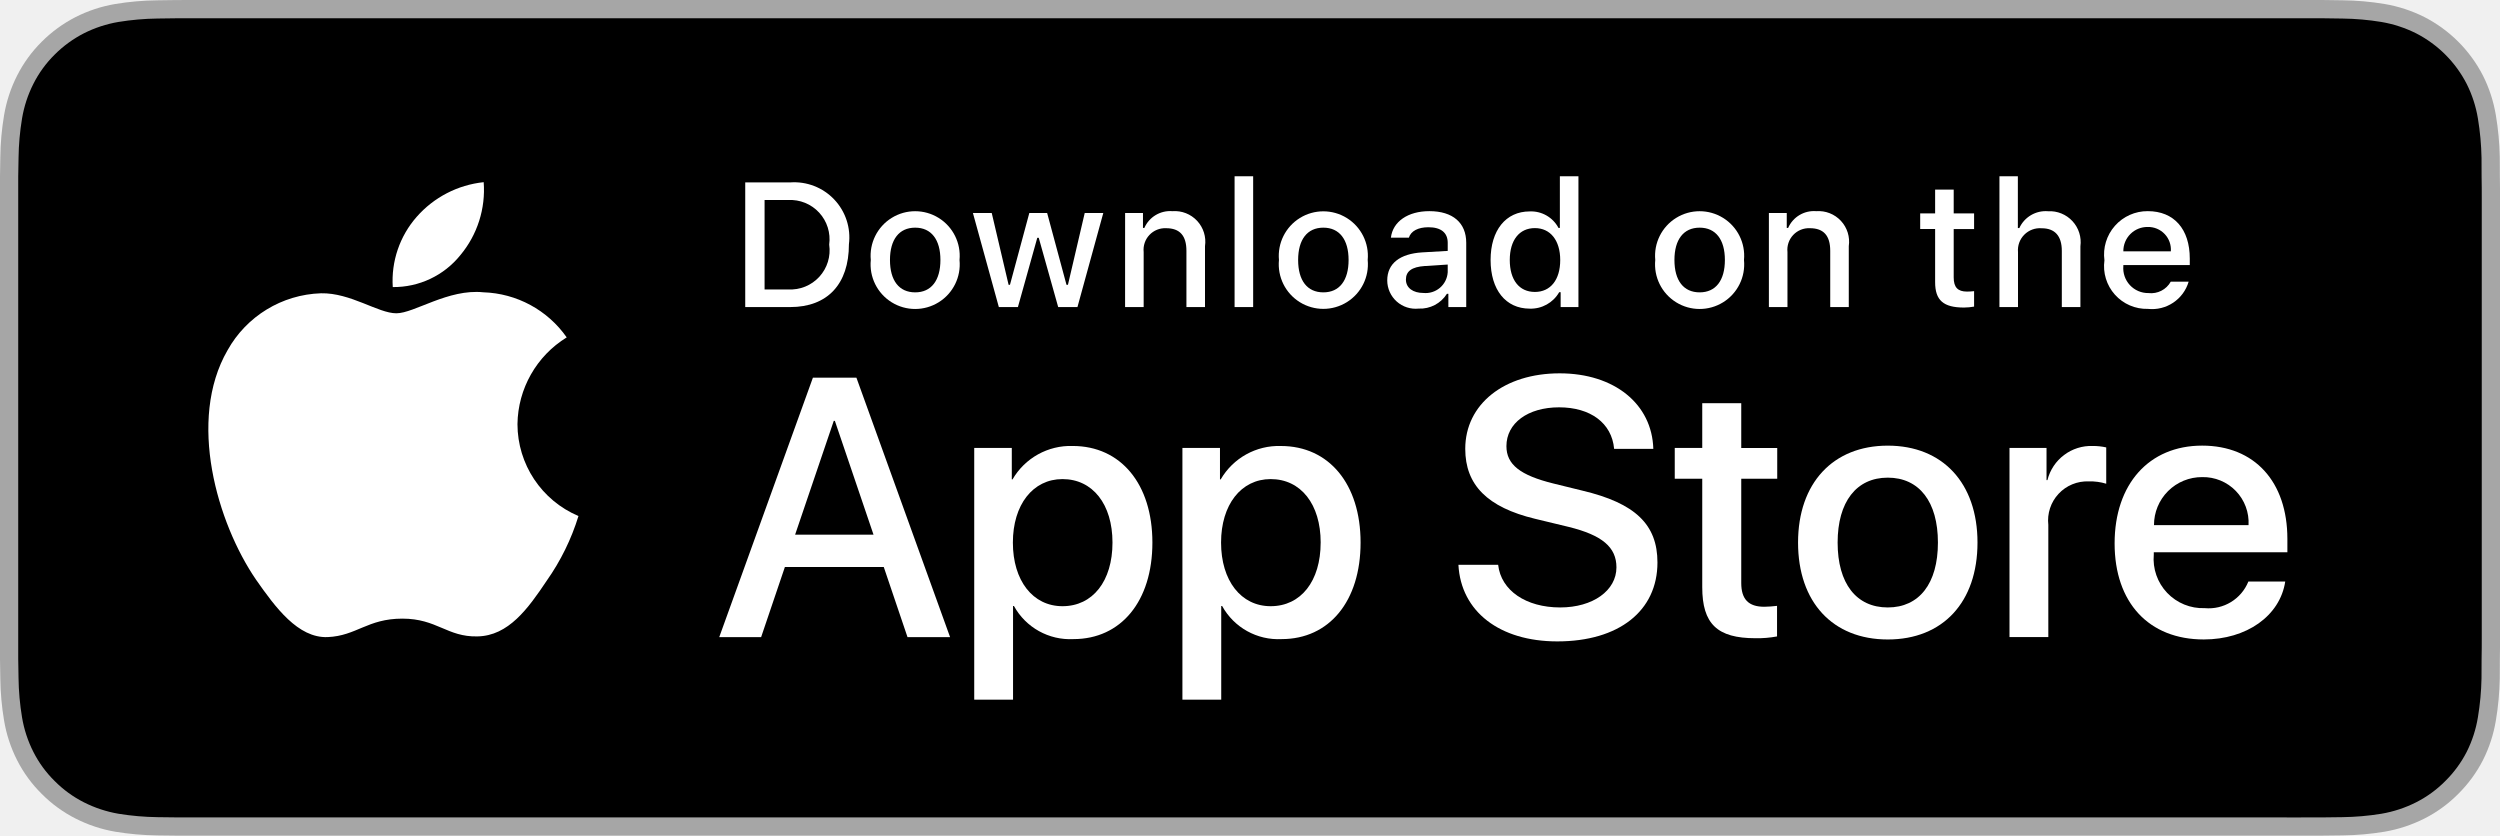
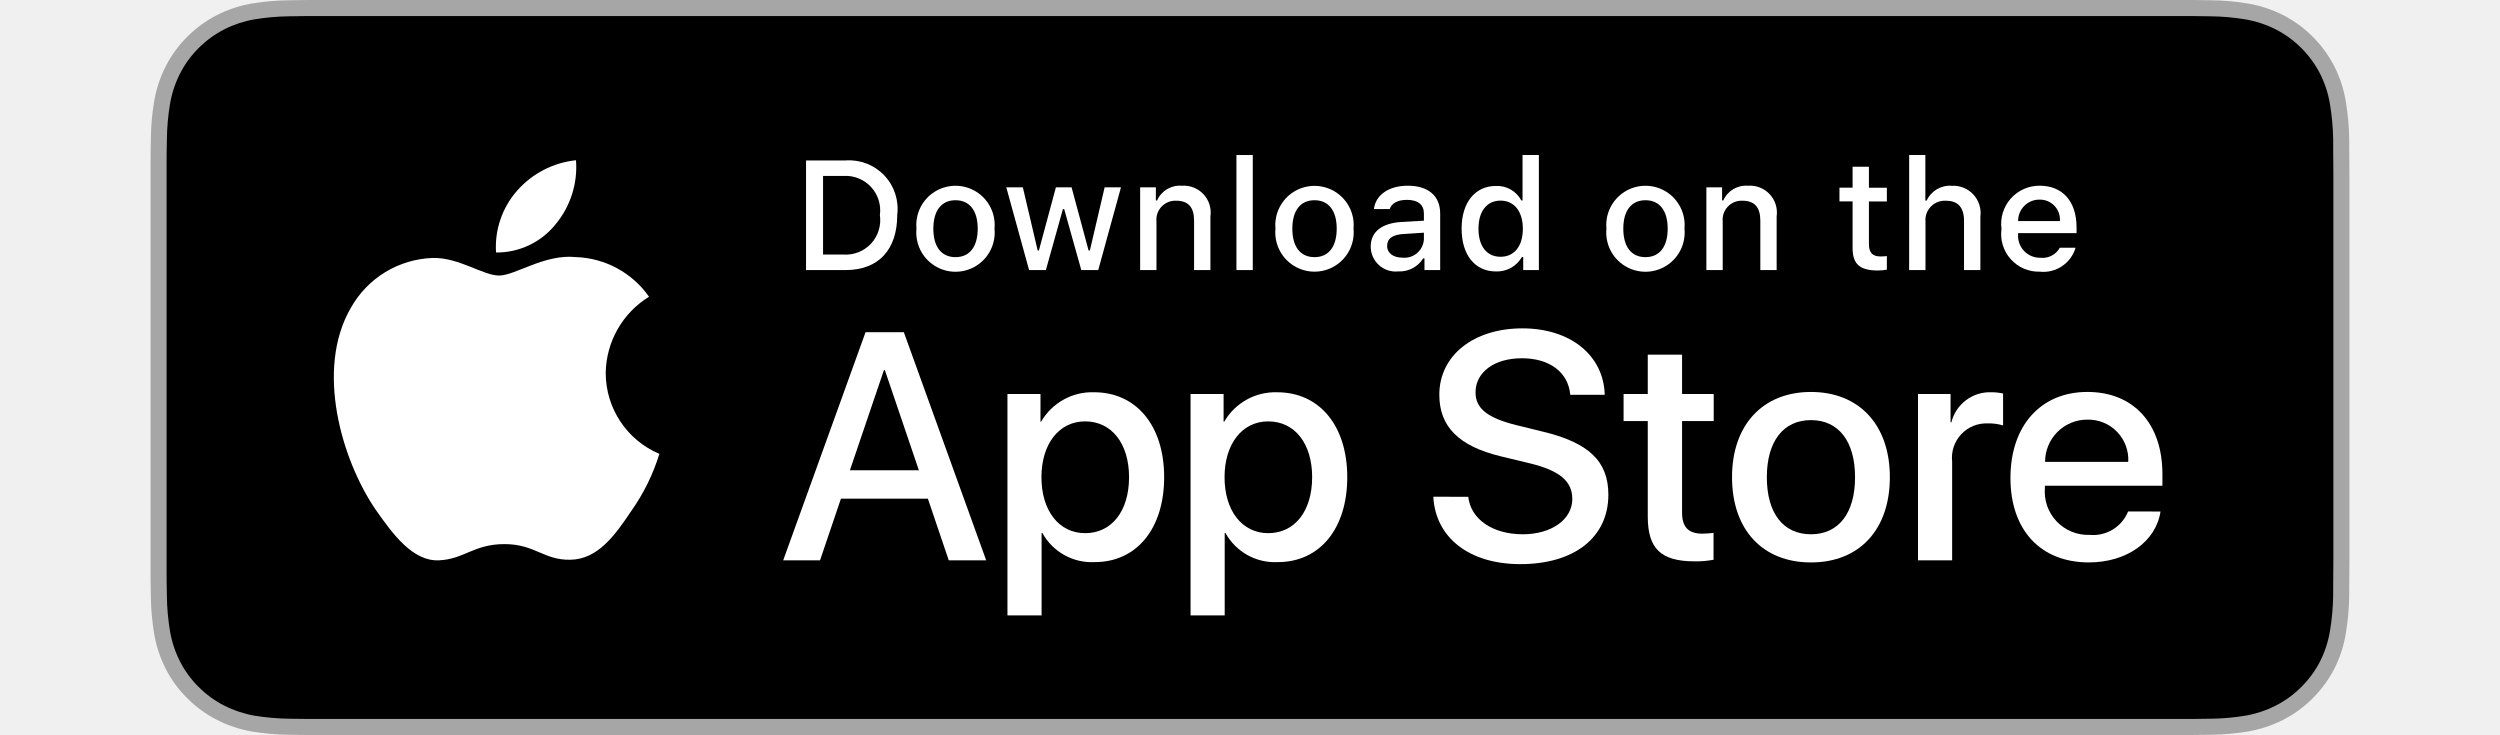
- <svg xmlns="http://www.w3.org/2000/svg" id="livetype" width="119.664" height="40" viewBox="0 0 119.664 40">
+ <svg xmlns="http://www.w3.org/2000/svg" id="livetype" width="500" height="147" viewBox="0 0 119.664 40">
  <g>
    <g>
      <g>
        <path d="M110.135,0H9.535c-.367,0-.729,0-1.095.002-.306.002-.61.008-.919.013A13.215,13.215,0,0,0,5.517.191a6.665,6.665,0,0,0-1.901.627A6.438,6.438,0,0,0,1.998,1.997,6.258,6.258,0,0,0,.819,3.618a6.601,6.601,0,0,0-.625,1.903,12.993,12.993,0,0,0-.179,2.002C.006,7.83.005,8.138,0,8.444V31.559c.005.31.006.611.015.922a12.992,12.992,0,0,0,.179,2.002,6.588,6.588,0,0,0,.625,1.904A6.208,6.208,0,0,0,1.998,38.001a6.274,6.274,0,0,0,1.619,1.179,6.701,6.701,0,0,0,1.901.631,13.455,13.455,0,0,0,2.004.177c.309.007.613.011.919.011C8.806,40,9.168,40,9.535,40H110.135c.359,0,.725,0,1.084-.002.305,0,.617-.004.922-.011a13.279,13.279,0,0,0,2-.177,6.804,6.804,0,0,0,1.908-.631,6.277,6.277,0,0,0,1.617-1.179,6.395,6.395,0,0,0,1.182-1.614,6.604,6.604,0,0,0,.619-1.904,13.506,13.506,0,0,0,.186-2.002c.004-.311.004-.611.004-.922.008-.363.008-.725.008-1.094V9.536c0-.366,0-.729-.008-1.092,0-.307,0-.614-.004-.921a13.507,13.507,0,0,0-.186-2.002,6.618,6.618,0,0,0-.619-1.903,6.466,6.466,0,0,0-2.799-2.8,6.768,6.768,0,0,0-1.908-.627,13.044,13.044,0,0,0-2-.177c-.305-.005-.617-.011-.922-.013-.359-.002-.725-.002-1.084-.002Z" style="fill: #a6a6a6" />
        <path d="M8.445,39.125c-.305,0-.602-.004-.904-.011a12.687,12.687,0,0,1-1.869-.163,5.884,5.884,0,0,1-1.657-.548,5.406,5.406,0,0,1-1.397-1.017,5.321,5.321,0,0,1-1.021-1.397,5.722,5.722,0,0,1-.543-1.657,12.414,12.414,0,0,1-.167-1.875c-.006-.211-.015-.913-.015-.913V8.444S.882,7.753.888,7.55a12.37,12.37,0,0,1,.166-1.872,5.755,5.755,0,0,1,.543-1.662A5.373,5.373,0,0,1,2.612,2.618,5.565,5.565,0,0,1,4.014,1.595a5.823,5.823,0,0,1,1.653-.544A12.586,12.586,0,0,1,7.543.887L8.445.875H111.214l.913.013a12.385,12.385,0,0,1,1.858.163,5.938,5.938,0,0,1,1.671.548,5.594,5.594,0,0,1,2.415,2.42,5.763,5.763,0,0,1,.535,1.649,12.995,12.995,0,0,1,.174,1.887c.003.283.003.587.003.89.008.375.008.732.008,1.092V30.465c0,.363,0,.718-.008,1.075,0,.325,0,.623-.004.93a12.731,12.731,0,0,1-.171,1.853,5.739,5.739,0,0,1-.54,1.67,5.48,5.48,0,0,1-1.016,1.386,5.413,5.413,0,0,1-1.399,1.022,5.862,5.862,0,0,1-1.668.55,12.542,12.542,0,0,1-1.869.163c-.293.007-.6.011-.897.011l-1.084.002Z" />
      </g>
      <g id="_Group_" data-name="&lt;Group&gt;">
        <g id="_Group_2" data-name="&lt;Group&gt;">
          <g id="_Group_3" data-name="&lt;Group&gt;">
            <path id="_Path_" data-name="&lt;Path&gt;" d="M24.769,20.301a4.949,4.949,0,0,1,2.357-4.152,5.066,5.066,0,0,0-3.991-2.158c-1.679-.176-3.307,1.005-4.163,1.005-.872,0-2.19-.987-3.608-.958a5.315,5.315,0,0,0-4.473,2.728c-1.934,3.348-.491,8.269,1.361,10.976.927,1.325,2.01,2.806,3.428,2.753,1.387-.058,1.905-.884,3.579-.884,1.659,0,2.145.884,3.591.851,1.488-.024,2.426-1.331,3.321-2.669a10.962,10.962,0,0,0,1.518-3.093A4.782,4.782,0,0,1,24.769,20.301Z" style="fill: #fff" />
            <path id="_Path_2" data-name="&lt;Path&gt;" d="M22.037,12.211a4.872,4.872,0,0,0,1.115-3.491,4.957,4.957,0,0,0-3.208,1.66,4.636,4.636,0,0,0-1.144,3.361A4.099,4.099,0,0,0,22.037,12.211Z" style="fill: #fff" />
          </g>
        </g>
        <g>
          <path d="M42.302,27.14h-4.733l-1.137,3.356H34.427l4.483-12.418h2.083l4.483,12.418H43.438ZM38.059,25.591h3.752l-1.85-5.447h-.052Z" style="fill: #fff" />
          <path d="M55.16,25.97c0,2.813-1.506,4.621-3.778,4.621a3.069,3.069,0,0,1-2.849-1.584h-.043v4.484h-1.858V21.442H48.43v1.506h.034a3.212,3.212,0,0,1,2.883-1.601C53.645,21.348,55.16,23.164,55.16,25.97Zm-1.91,0c0-1.833-.947-3.038-2.393-3.038-1.42,0-2.375,1.23-2.375,3.038,0,1.824.955,3.046,2.375,3.046C52.302,29.016,53.25,27.819,53.25,25.97Z" style="fill: #fff" />
          <path d="M65.125,25.97c0,2.813-1.506,4.621-3.778,4.621a3.069,3.069,0,0,1-2.849-1.584h-.043v4.484h-1.858V21.442H58.395v1.506h.034A3.212,3.212,0,0,1,61.312,21.348C63.61,21.348,65.125,23.164,65.125,25.97Zm-1.91,0c0-1.833-.947-3.038-2.393-3.038-1.42,0-2.375,1.23-2.375,3.038,0,1.824.955,3.046,2.375,3.046C62.267,29.016,63.214,27.819,63.214,25.97Z" style="fill: #fff" />
          <path d="M71.71,27.036c.138,1.231,1.334,2.04,2.969,2.04,1.566,0,2.693-.809,2.693-1.919,0-.964-.68-1.541-2.289-1.937l-1.609-.388c-2.28-.551-3.339-1.617-3.339-3.348,0-2.143,1.867-3.614,4.519-3.614,2.624,0,4.423,1.472,4.483,3.614h-1.876c-.112-1.239-1.137-1.987-2.634-1.987s-2.521.757-2.521,1.858c0,.878.654,1.395,2.255,1.79l1.368.336c2.548.603,3.606,1.626,3.606,3.442,0,2.323-1.851,3.778-4.794,3.778-2.754,0-4.613-1.421-4.733-3.667Z" style="fill: #fff" />
          <path d="M83.346,19.3v2.143h1.722v1.472H83.346v4.991c0,.775.345,1.137,1.102,1.137a5.808,5.808,0,0,0,.611-.043v1.463a5.104,5.104,0,0,1-1.032.086c-1.833,0-2.548-.688-2.548-2.444V22.914H80.163V21.442H81.479V19.3Z" style="fill: #fff" />
          <path d="M86.065,25.97c0-2.849,1.678-4.639,4.294-4.639,2.625,0,4.295,1.79,4.295,4.639,0,2.856-1.661,4.639-4.295,4.639C87.726,30.608,86.065,28.826,86.065,25.97Zm6.695,0c0-1.954-.896-3.107-2.401-3.107s-2.4,1.162-2.4,3.107c0,1.962.895,3.106,2.4,3.106S92.76,27.932,92.76,25.97Z" style="fill: #fff" />
          <path d="M96.186,21.442h1.772v1.541h.043a2.159,2.159,0,0,1,2.178-1.636,2.866,2.866,0,0,1,.637.069v1.738a2.598,2.598,0,0,0-.835-.112,1.873,1.873,0,0,0-1.937,2.083v5.37h-1.858Z" style="fill: #fff" />
          <path d="M109.384,27.837c-.25,1.644-1.851,2.771-3.898,2.771-2.634,0-4.269-1.765-4.269-4.596,0-2.84,1.644-4.682,4.19-4.682,2.505,0,4.08,1.721,4.08,4.466v.637h-6.395v.112a2.358,2.358,0,0,0,2.436,2.564,2.048,2.048,0,0,0,2.091-1.273Zm-6.282-2.702h4.526a2.177,2.177,0,0,0-2.221-2.298A2.292,2.292,0,0,0,103.102,25.135Z" style="fill: #fff" />
        </g>
      </g>
    </g>
    <g id="_Group_4" data-name="&lt;Group&gt;">
      <g>
        <path d="M37.826,8.731a2.64,2.64,0,0,1,2.808,2.965c0,1.906-1.03,3.002-2.808,3.002H35.671V8.731Zm-1.229,5.123h1.125a1.876,1.876,0,0,0,1.968-2.146,1.881,1.881,0,0,0-1.968-2.134h-1.125Z" style="fill: #fff" />
        <path d="M41.681,12.444a2.133,2.133,0,1,1,4.247,0,2.134,2.134,0,1,1-4.247,0Zm3.333,0c0-.976-.438-1.547-1.208-1.547-.772,0-1.207.571-1.207,1.547,0,.984.435,1.55,1.207,1.55C44.575,13.995,45.014,13.424,45.014,12.444Z" style="fill: #fff" />
        <path d="M51.573,14.698h-.922l-.931-3.316h-.07l-.927,3.316h-.913l-1.241-4.503h.901l.807,3.436h.066l.926-3.436h.853l.926,3.436h.07l.803-3.436h.889Z" style="fill: #fff" />
        <path d="M53.854,10.195H54.709v.715h.066a1.348,1.348,0,0,1,1.344-.802,1.465,1.465,0,0,1,1.559,1.675v2.915h-.889V12.006c0-.724-.314-1.083-.972-1.083a1.033,1.033,0,0,0-1.075,1.141v2.634h-.889Z" style="fill: #fff" />
        <path d="M59.094,8.437h.889v6.261h-.889Z" style="fill: #fff" />
        <path d="M61.218,12.444a2.133,2.133,0,1,1,4.248,0,2.134,2.134,0,1,1-4.248,0Zm3.333,0c0-.976-.438-1.547-1.208-1.547-.772,0-1.207.571-1.207,1.547,0,.984.435,1.55,1.207,1.55C64.112,13.995,64.551,13.424,64.551,12.444Z" style="fill: #fff" />
        <path d="M66.401,13.424c0-.811.604-1.278,1.675-1.344l1.22-.07v-.389c0-.476-.314-.744-.922-.744-.496,0-.84.182-.938.5h-.86c.091-.773.818-1.27,1.84-1.27,1.129,0,1.766.562,1.766,1.513v3.077h-.855v-.633h-.07a1.515,1.515,0,0,1-1.353.707A1.36,1.36,0,0,1,66.401,13.424Zm2.895-.385v-.376l-1.1.07c-.62.042-.901.252-.901.649,0,.405.352.641.835.641A1.062,1.062,0,0,0,69.295,13.04Z" style="fill: #fff" />
        <path d="M71.348,12.444c0-1.423.731-2.324,1.869-2.324a1.484,1.484,0,0,1,1.381.79h.066V8.437h.889v6.261h-.852v-.711h-.07a1.563,1.563,0,0,1-1.414.786C72.072,14.772,71.348,13.871,71.348,12.444Zm.918,0c0,.955.45,1.53,1.203,1.53.749,0,1.212-.583,1.212-1.526,0-.938-.468-1.53-1.212-1.53C72.721,10.918,72.266,11.497,72.266,12.444Z" style="fill: #fff" />
        <path d="M79.23,12.444a2.133,2.133,0,1,1,4.247,0,2.134,2.134,0,1,1-4.247,0Zm3.333,0c0-.976-.438-1.547-1.208-1.547-.772,0-1.207.571-1.207,1.547,0,.984.435,1.55,1.207,1.55C82.125,13.995,82.563,13.424,82.563,12.444Z" style="fill: #fff" />
        <path d="M84.669,10.195h.855v.715h.066a1.348,1.348,0,0,1,1.344-.802,1.465,1.465,0,0,1,1.559,1.675v2.915H87.605V12.006c0-.724-.314-1.083-.972-1.083a1.033,1.033,0,0,0-1.075,1.141v2.634h-.889Z" style="fill: #fff" />
        <path d="M93.515,9.074v1.142h.976v.749h-.976V13.279c0,.472.194.678.637.678a2.967,2.967,0,0,0,.339-.021v.74a2.916,2.916,0,0,1-.483.045c-.988,0-1.382-.348-1.382-1.216v-2.543h-.715v-.749h.715V9.074Z" style="fill: #fff" />
        <path d="M95.705,8.437h.881v2.481h.07a1.386,1.386,0,0,1,1.373-.807,1.483,1.483,0,0,1,1.551,1.679v2.907H98.69v-2.688c0-.719-.335-1.083-.963-1.083a1.052,1.052,0,0,0-1.134,1.142v2.63h-.889Z" style="fill: #fff" />
        <path d="M104.761,13.482a1.828,1.828,0,0,1-1.951,1.303A2.045,2.045,0,0,1,100.73,12.46a2.077,2.077,0,0,1,2.076-2.353c1.253,0,2.009.856,2.009,2.27V12.688h-3.18v.05a1.19,1.19,0,0,0,1.199,1.29,1.079,1.079,0,0,0,1.071-.546Zm-3.126-1.451h2.274a1.086,1.086,0,0,0-1.108-1.167A1.152,1.152,0,0,0,101.635,12.031Z" style="fill: #fff" />
      </g>
    </g>
  </g>
</svg>
